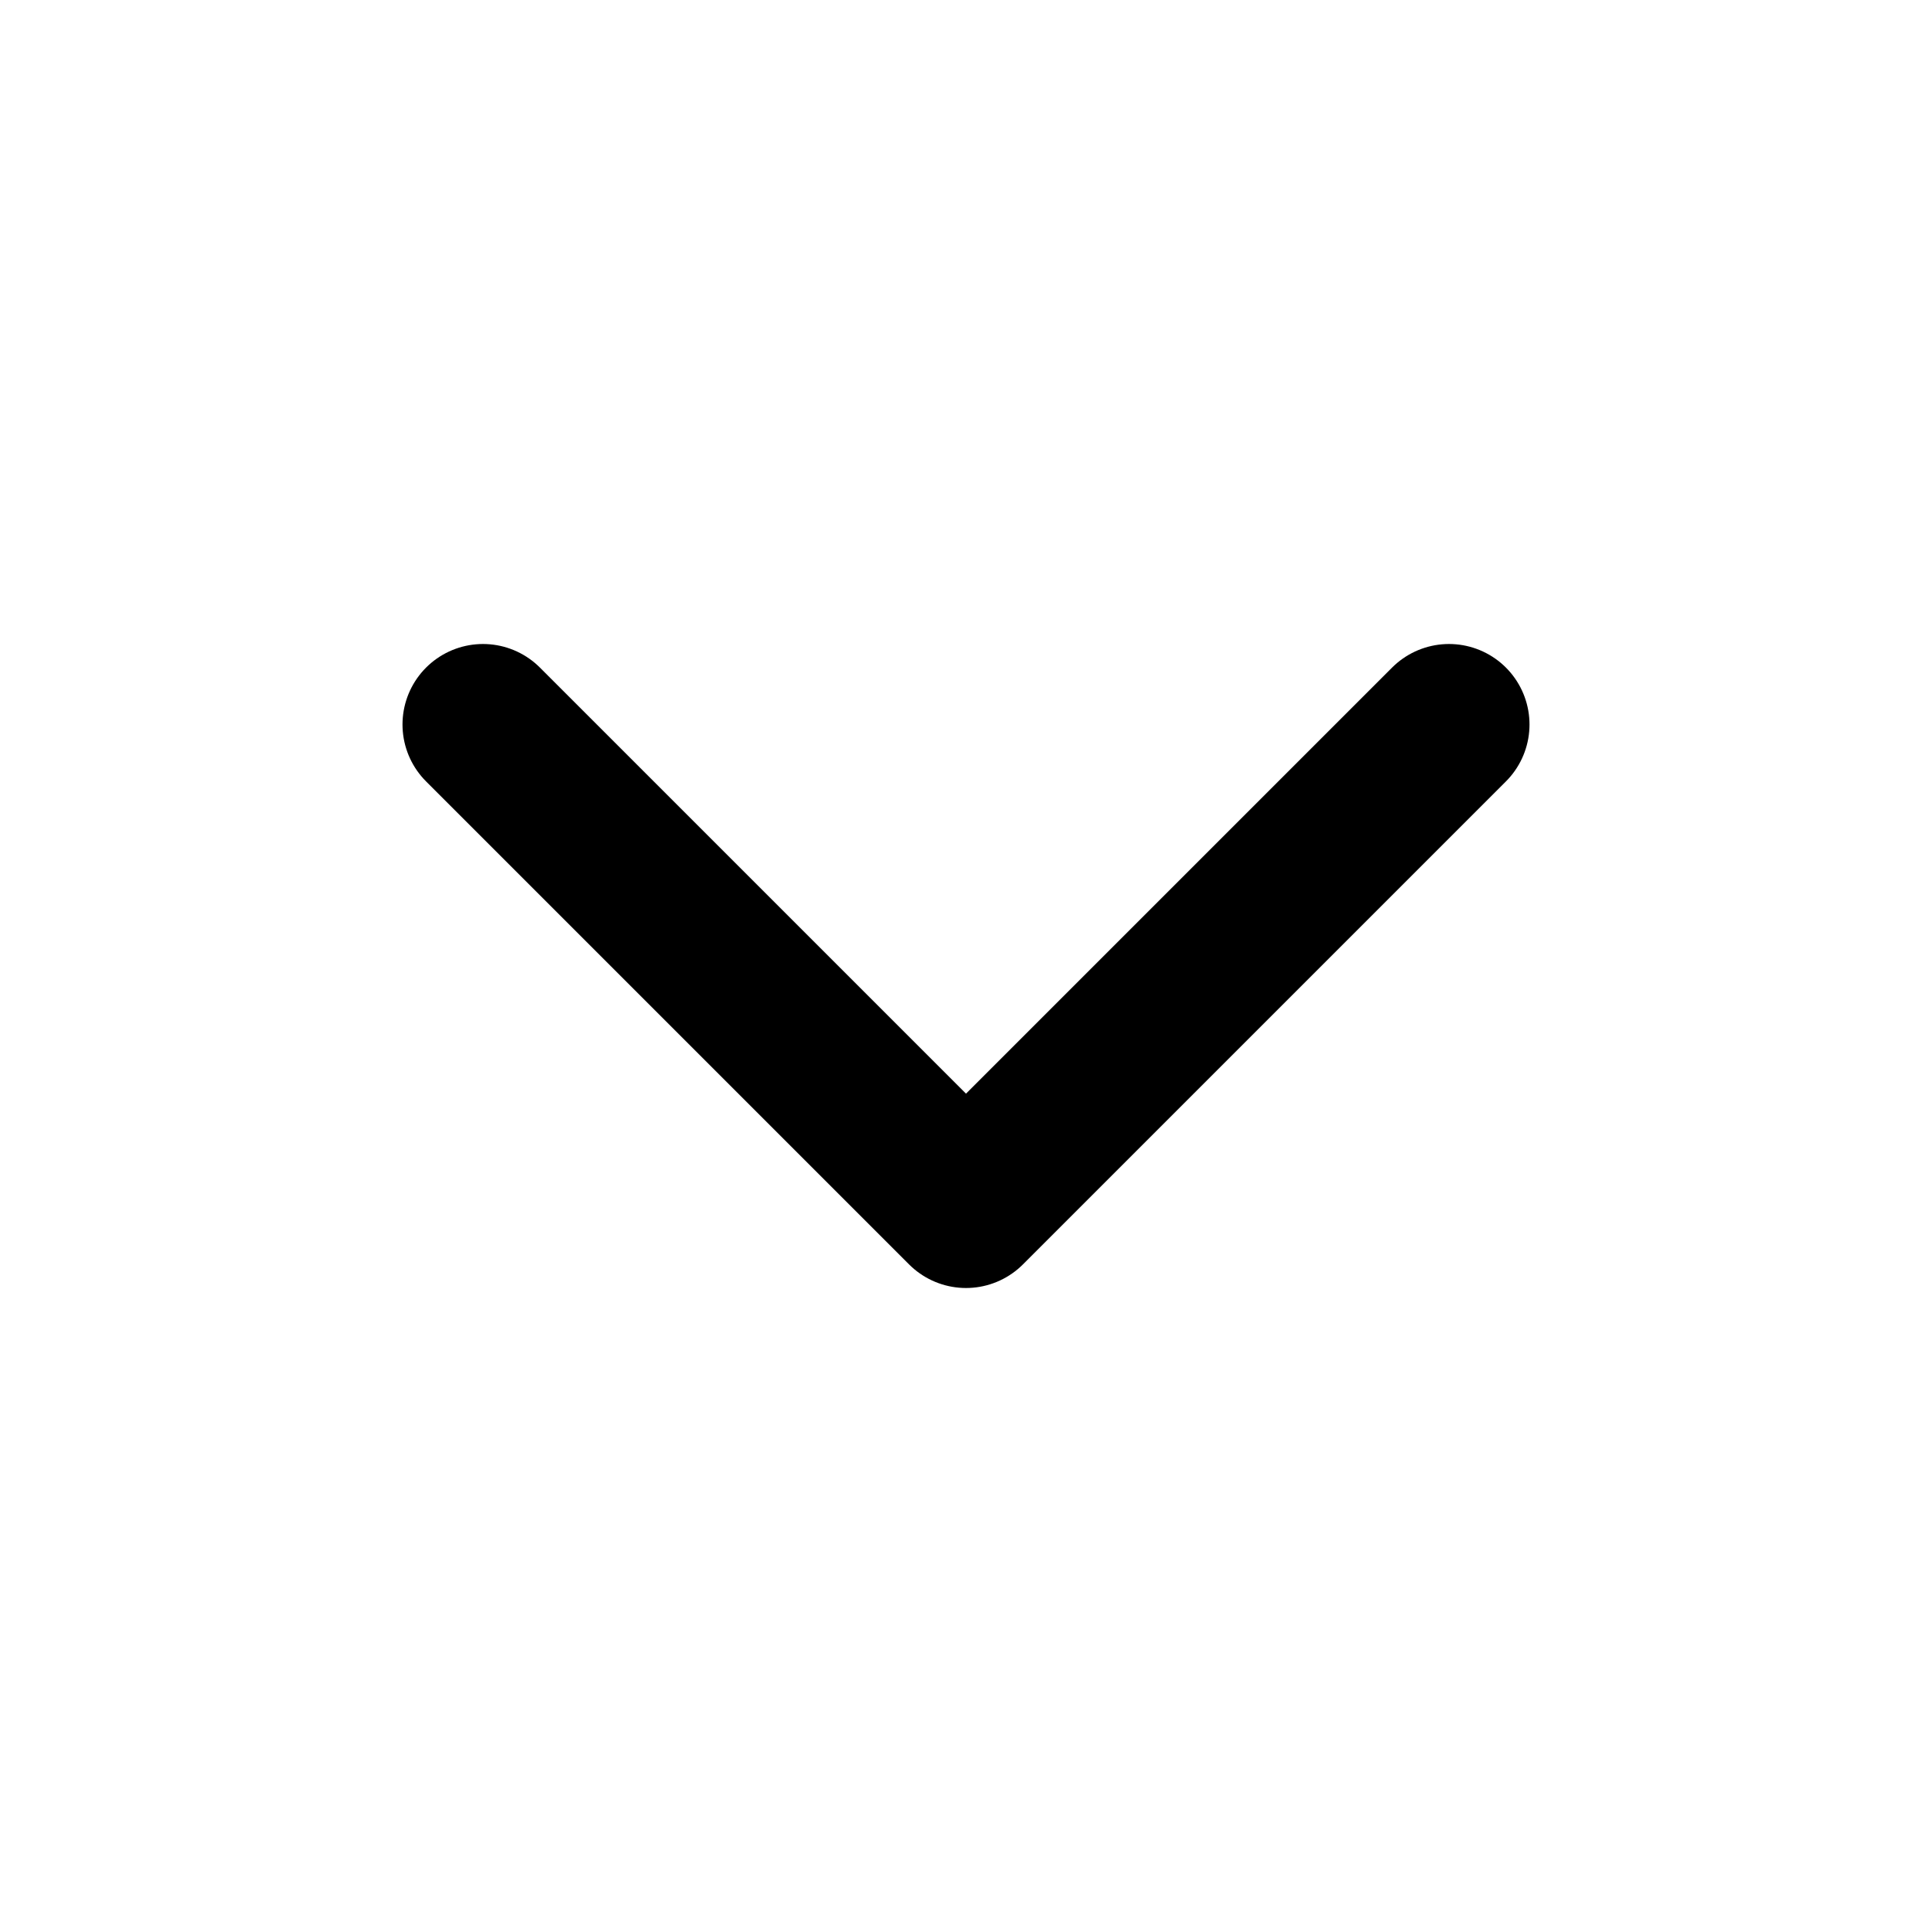
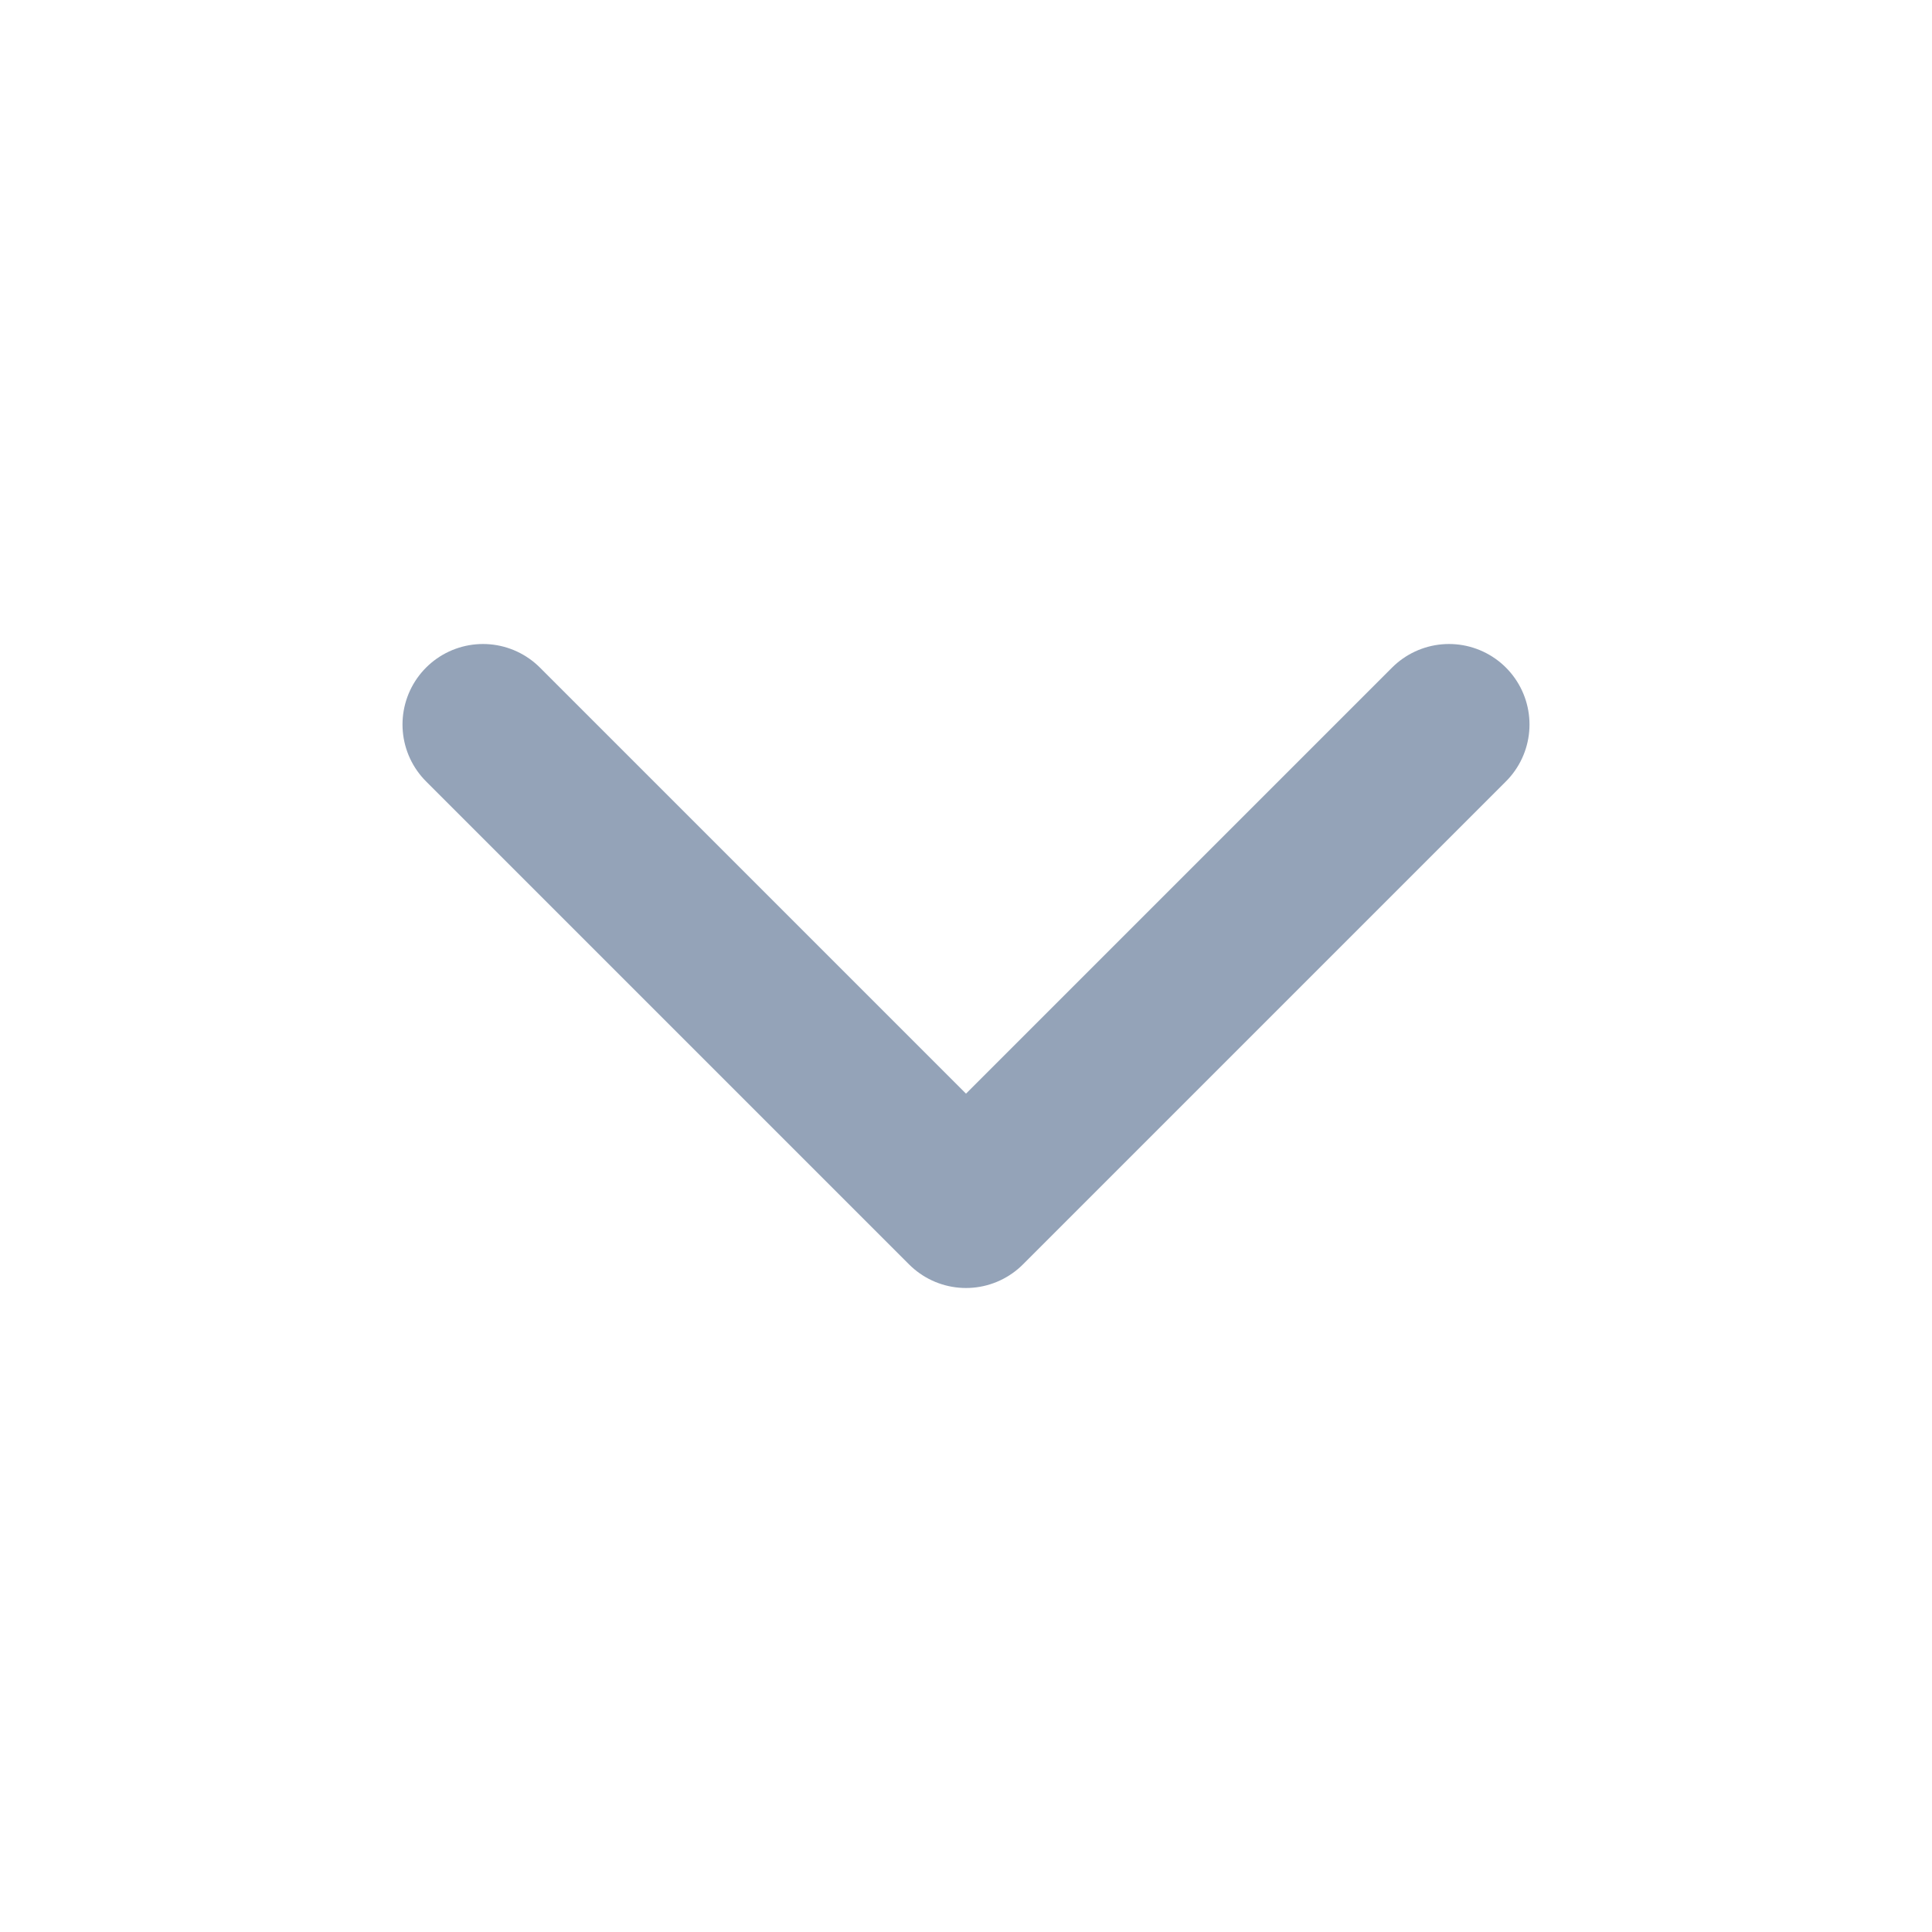
- <svg xmlns="http://www.w3.org/2000/svg" viewBox="0 0 24 24" fill="none" stroke="currentColor" stroke-width="2" stroke-linecap="round" stroke-linejoin="round">
+ <svg xmlns="http://www.w3.org/2000/svg" viewBox="0 0 24 24" fill="none" stroke="#94A3B8" stroke-width="2" stroke-linecap="round" stroke-linejoin="round">
  <path d="m6 9 6 6 6-6" />
</svg>
